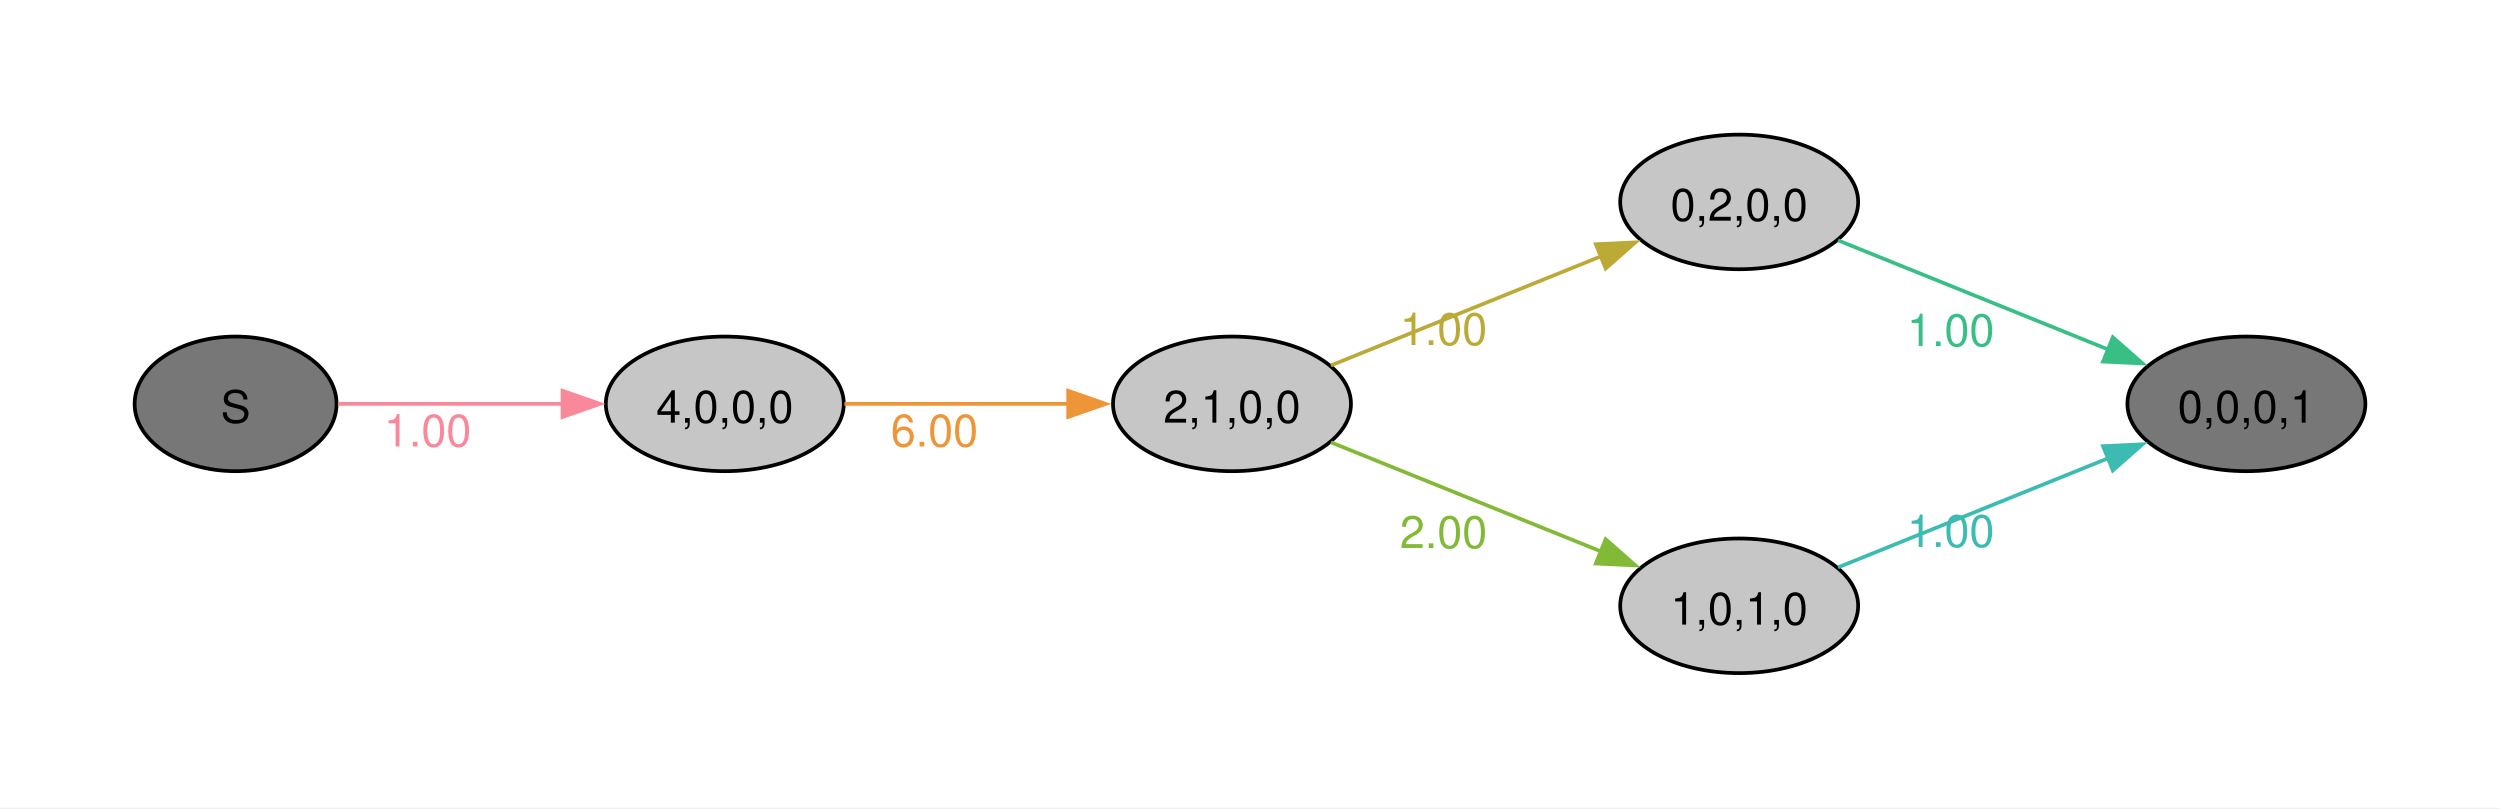
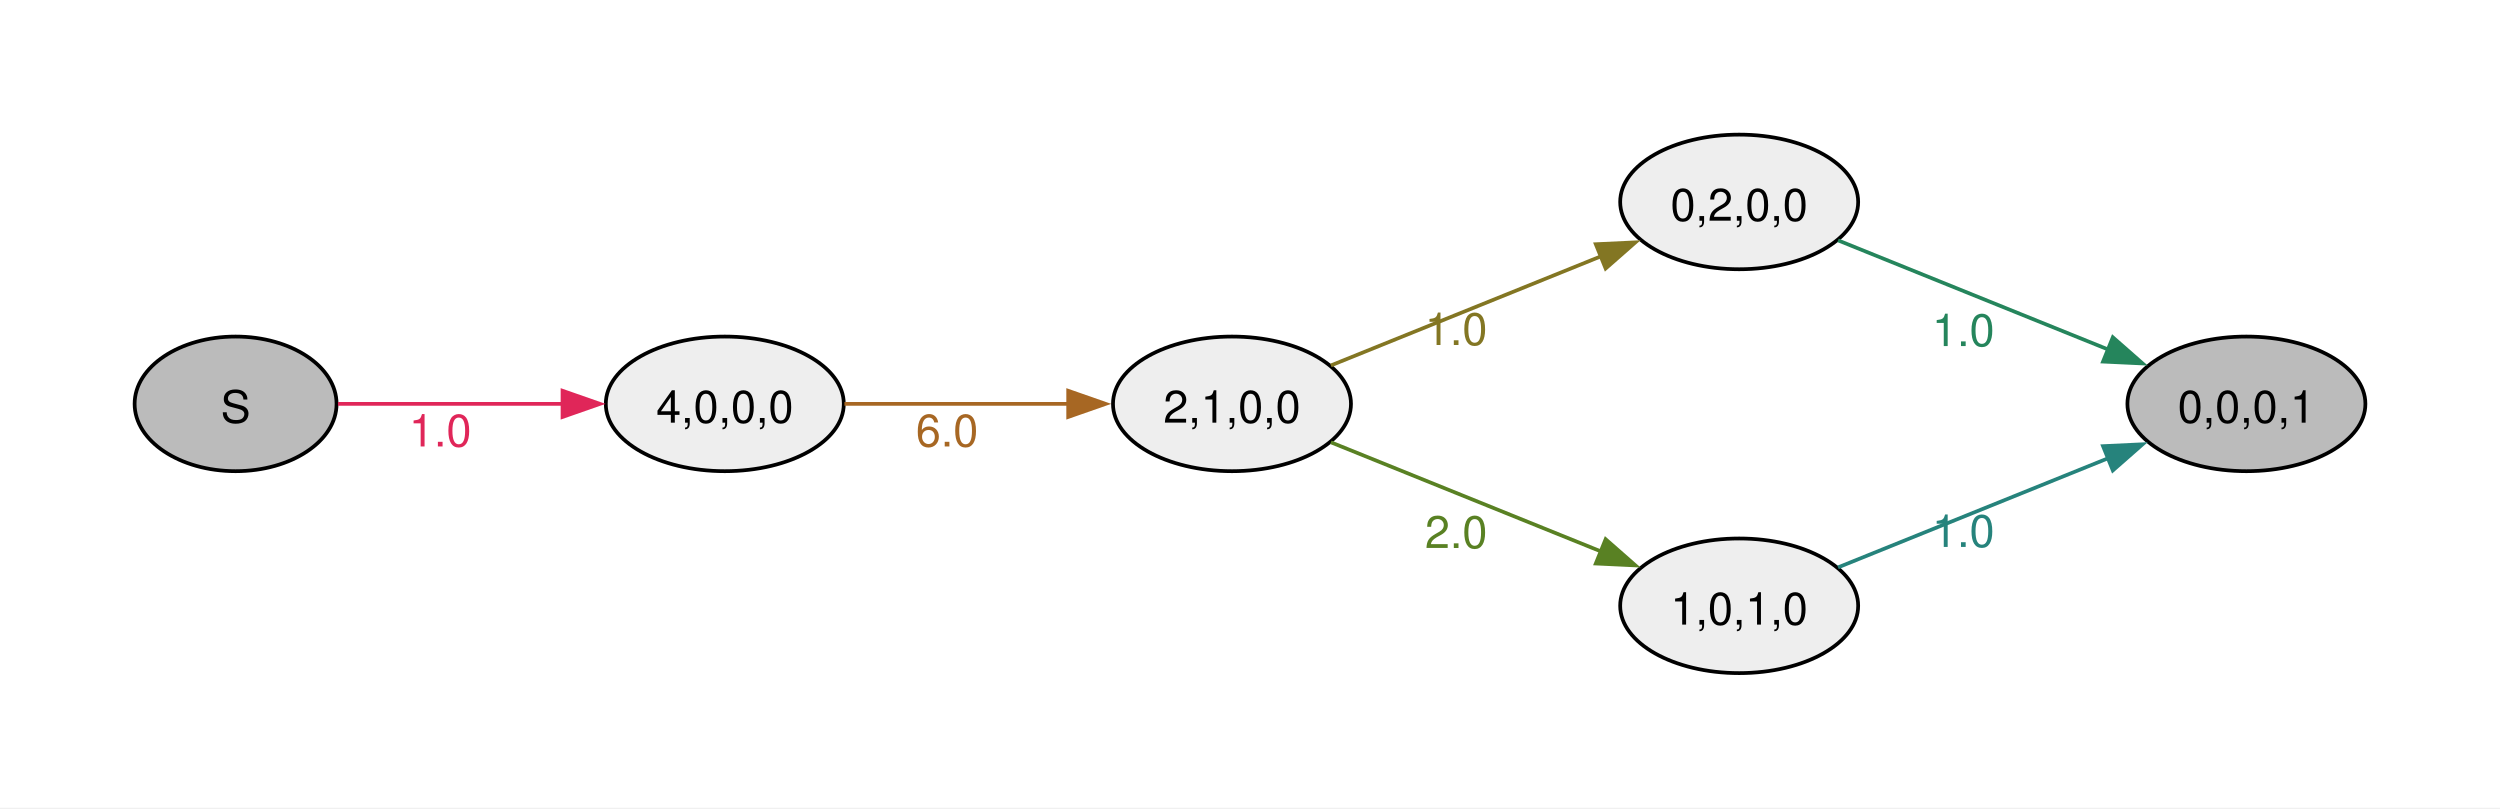
<svg xmlns="http://www.w3.org/2000/svg" width="504pt" height="163pt" viewBox="0.00 0.00 504.00 163.00">
  <g id="graph0" class="graph" transform="scale(0.753887 0.753887) rotate(0) translate(36 180)">
    <polygon fill="#ffffff" stroke="none" points="-36,36 -36,-180 632.54,-180 632.54,36 -36,36" />
    <g id="node1" class="node">
-       <ellipse fill="#777777" stroke="black" cx="27" cy="-72" rx="27" ry="18" />
+       <ellipse fill="#bbbbbb" stroke="black" cx="27" cy="-72" rx="27" ry="18" />
      <text xml:space="preserve" text-anchor="middle" x="27" y="-66.97" font-family="Helvetica,Arial,sans-serif" font-size="12.00">S</text>
    </g>
    <g id="node2" class="node">
-       <ellipse fill="#c6c6c6" stroke="black" cx="157.82" cy="-72" rx="31.82" ry="18" />
+       <ellipse fill="#eeeeee" stroke="black" cx="157.82" cy="-72" rx="31.82" ry="18" />
      <text xml:space="preserve" text-anchor="middle" x="157.82" y="-66.97" font-family="Helvetica,Arial,sans-serif" font-size="12.00">4,0,0,0</text>
    </g>
    <g id="edge1" class="edge">
-       <path fill="none" stroke="#f8889a" d="M54.38,-72C71.73,-72 94.82,-72 114.68,-72" />
-       <polygon fill="#f8889a" stroke="#f8889a" points="114.43,-75.5 124.43,-72 114.43,-68.5 114.43,-75.5" />
-       <text xml:space="preserve" text-anchor="middle" x="78.35" y="-60.6" font-family="Helvetica,Arial,sans-serif" font-size="12.00" fill="#f8889a">1.00</text>
+       <path fill="none" stroke="#e02659" d="M54.38,-72C71.73,-72 94.82,-72 114.68,-72" />
+       <polygon fill="#e02659" stroke="#e02659" points="114.43,-75.5 124.43,-72 114.43,-68.5 114.43,-75.5" />
+       <text xml:space="preserve" text-anchor="middle" x="81.72" y="-60.6" font-family="Helvetica,Arial,sans-serif" font-size="12.00" fill="#e02659">1.0</text>
    </g>
    <g id="node3" class="node">
-       <ellipse fill="#c6c6c6" stroke="black" cx="293.45" cy="-72" rx="31.82" ry="18" />
+       <ellipse fill="#eeeeee" stroke="black" cx="293.45" cy="-72" rx="31.82" ry="18" />
      <text xml:space="preserve" text-anchor="middle" x="293.45" y="-66.97" font-family="Helvetica,Arial,sans-serif" font-size="12.00">2,1,0,0</text>
    </g>
    <g id="edge2" class="edge">
-       <path fill="none" stroke="#ee9537" d="M189.81,-72C207.65,-72 230.31,-72 249.81,-72" />
-       <polygon fill="#ee9537" stroke="#ee9537" points="249.65,-75.5 259.65,-72 249.65,-68.5 249.65,-75.5" />
-       <text xml:space="preserve" text-anchor="middle" x="213.88" y="-60.6" font-family="Helvetica,Arial,sans-serif" font-size="12.00" fill="#ee9537">6.00</text>
+       <path fill="none" stroke="#a76723" d="M189.81,-72C207.65,-72 230.31,-72 249.81,-72" />
+       <polygon fill="#a76723" stroke="#a76723" points="249.65,-75.5 259.65,-72 249.65,-68.5 249.65,-75.5" />
+       <text xml:space="preserve" text-anchor="middle" x="217.25" y="-60.6" font-family="Helvetica,Arial,sans-serif" font-size="12.00" fill="#a76723">6.0</text>
    </g>
    <g id="node4" class="node">
-       <ellipse fill="#c6c6c6" stroke="black" cx="429.08" cy="-126" rx="31.82" ry="18" />
+       <ellipse fill="#eeeeee" stroke="black" cx="429.08" cy="-126" rx="31.82" ry="18" />
      <text xml:space="preserve" text-anchor="middle" x="429.08" y="-120.97" font-family="Helvetica,Arial,sans-serif" font-size="12.00">0,2,0,0</text>
    </g>
    <g id="edge3" class="edge">
-       <path fill="none" stroke="#bcaa36" d="M319.9,-82.28C340.34,-90.54 369.28,-102.24 392.09,-111.45" />
-       <polygon fill="#bcaa36" stroke="#bcaa36" points="390.74,-114.69 401.33,-115.19 393.37,-108.2 390.74,-114.69" />
-       <text xml:space="preserve" text-anchor="middle" x="350.02" y="-87.75" font-family="Helvetica,Arial,sans-serif" font-size="12.00" fill="#bcaa36">1.00</text>
+       <path fill="none" stroke="#837623" d="M319.9,-82.28C340.34,-90.54 369.28,-102.24 392.09,-111.45" />
+       <polygon fill="#837623" stroke="#837623" points="390.74,-114.69 401.33,-115.19 393.37,-108.2 390.74,-114.69" />
+       <text xml:space="preserve" text-anchor="middle" x="353.39" y="-87.75" font-family="Helvetica,Arial,sans-serif" font-size="12.00" fill="#837623">1.0</text>
    </g>
    <g id="node5" class="node">
-       <ellipse fill="#c6c6c6" stroke="black" cx="429.08" cy="-18" rx="31.82" ry="18" />
+       <ellipse fill="#eeeeee" stroke="black" cx="429.08" cy="-18" rx="31.82" ry="18" />
      <text xml:space="preserve" text-anchor="middle" x="429.08" y="-12.97" font-family="Helvetica,Arial,sans-serif" font-size="12.00">1,0,1,0</text>
    </g>
    <g id="edge4" class="edge">
-       <path fill="none" stroke="#82b936" d="M319.9,-61.72C340.34,-53.46 369.28,-41.76 392.09,-32.55" />
-       <polygon fill="#82b936" stroke="#82b936" points="393.37,-35.8 401.33,-28.81 390.74,-29.31 393.37,-35.8" />
-       <text xml:space="preserve" text-anchor="middle" x="350.02" y="-33.45" font-family="Helvetica,Arial,sans-serif" font-size="12.00" fill="#82b936">2.00</text>
+       <path fill="none" stroke="#598123" d="M319.9,-61.72C340.34,-53.46 369.28,-41.76 392.09,-32.55" />
+       <polygon fill="#598123" stroke="#598123" points="393.37,-35.8 401.33,-28.81 390.74,-29.31 393.37,-35.8" />
+       <text xml:space="preserve" text-anchor="middle" x="353.39" y="-33.45" font-family="Helvetica,Arial,sans-serif" font-size="12.00" fill="#598123">2.0</text>
    </g>
    <g id="node6" class="node">
-       <ellipse fill="#777777" stroke="black" cx="564.72" cy="-72" rx="31.82" ry="18" />
+       <ellipse fill="#bbbbbb" stroke="black" cx="564.72" cy="-72" rx="31.82" ry="18" />
      <text xml:space="preserve" text-anchor="middle" x="564.72" y="-66.97" font-family="Helvetica,Arial,sans-serif" font-size="12.00">0,0,0,1</text>
    </g>
    <g id="edge5" class="edge">
-       <path fill="none" stroke="#38bf85" d="M455.53,-115.72C475.97,-107.46 504.91,-95.76 527.72,-86.55" />
-       <polygon fill="#38bf85" stroke="#38bf85" points="529,-89.8 536.96,-82.81 526.38,-83.31 529,-89.8" />
-       <text xml:space="preserve" text-anchor="middle" x="485.65" y="-87.45" font-family="Helvetica,Arial,sans-serif" font-size="12.00" fill="#38bf85">1.00</text>
+       <path fill="none" stroke="#25855c" d="M455.53,-115.72C475.97,-107.46 504.91,-95.76 527.72,-86.55" />
+       <polygon fill="#25855c" stroke="#25855c" points="529,-89.8 536.96,-82.81 526.38,-83.31 529,-89.8" />
+       <text xml:space="preserve" text-anchor="middle" x="489.02" y="-87.45" font-family="Helvetica,Arial,sans-serif" font-size="12.00" fill="#25855c">1.0</text>
    </g>
    <g id="edge6" class="edge">
-       <path fill="none" stroke="#3bbbb2" d="M455.53,-28.28C475.97,-36.54 504.91,-48.24 527.72,-57.45" />
-       <polygon fill="#3bbbb2" stroke="#3bbbb2" points="526.38,-60.69 536.96,-61.19 529,-54.2 526.38,-60.69" />
-       <text xml:space="preserve" text-anchor="middle" x="485.65" y="-33.75" font-family="Helvetica,Arial,sans-serif" font-size="12.00" fill="#3bbbb2">1.00</text>
+       <path fill="none" stroke="#26837c" d="M455.53,-28.28C475.97,-36.54 504.91,-48.24 527.72,-57.45" />
+       <polygon fill="#26837c" stroke="#26837c" points="526.38,-60.69 536.96,-61.19 529,-54.2 526.38,-60.69" />
+       <text xml:space="preserve" text-anchor="middle" x="489.02" y="-33.75" font-family="Helvetica,Arial,sans-serif" font-size="12.00" fill="#26837c">1.0</text>
    </g>
  </g>
</svg>
